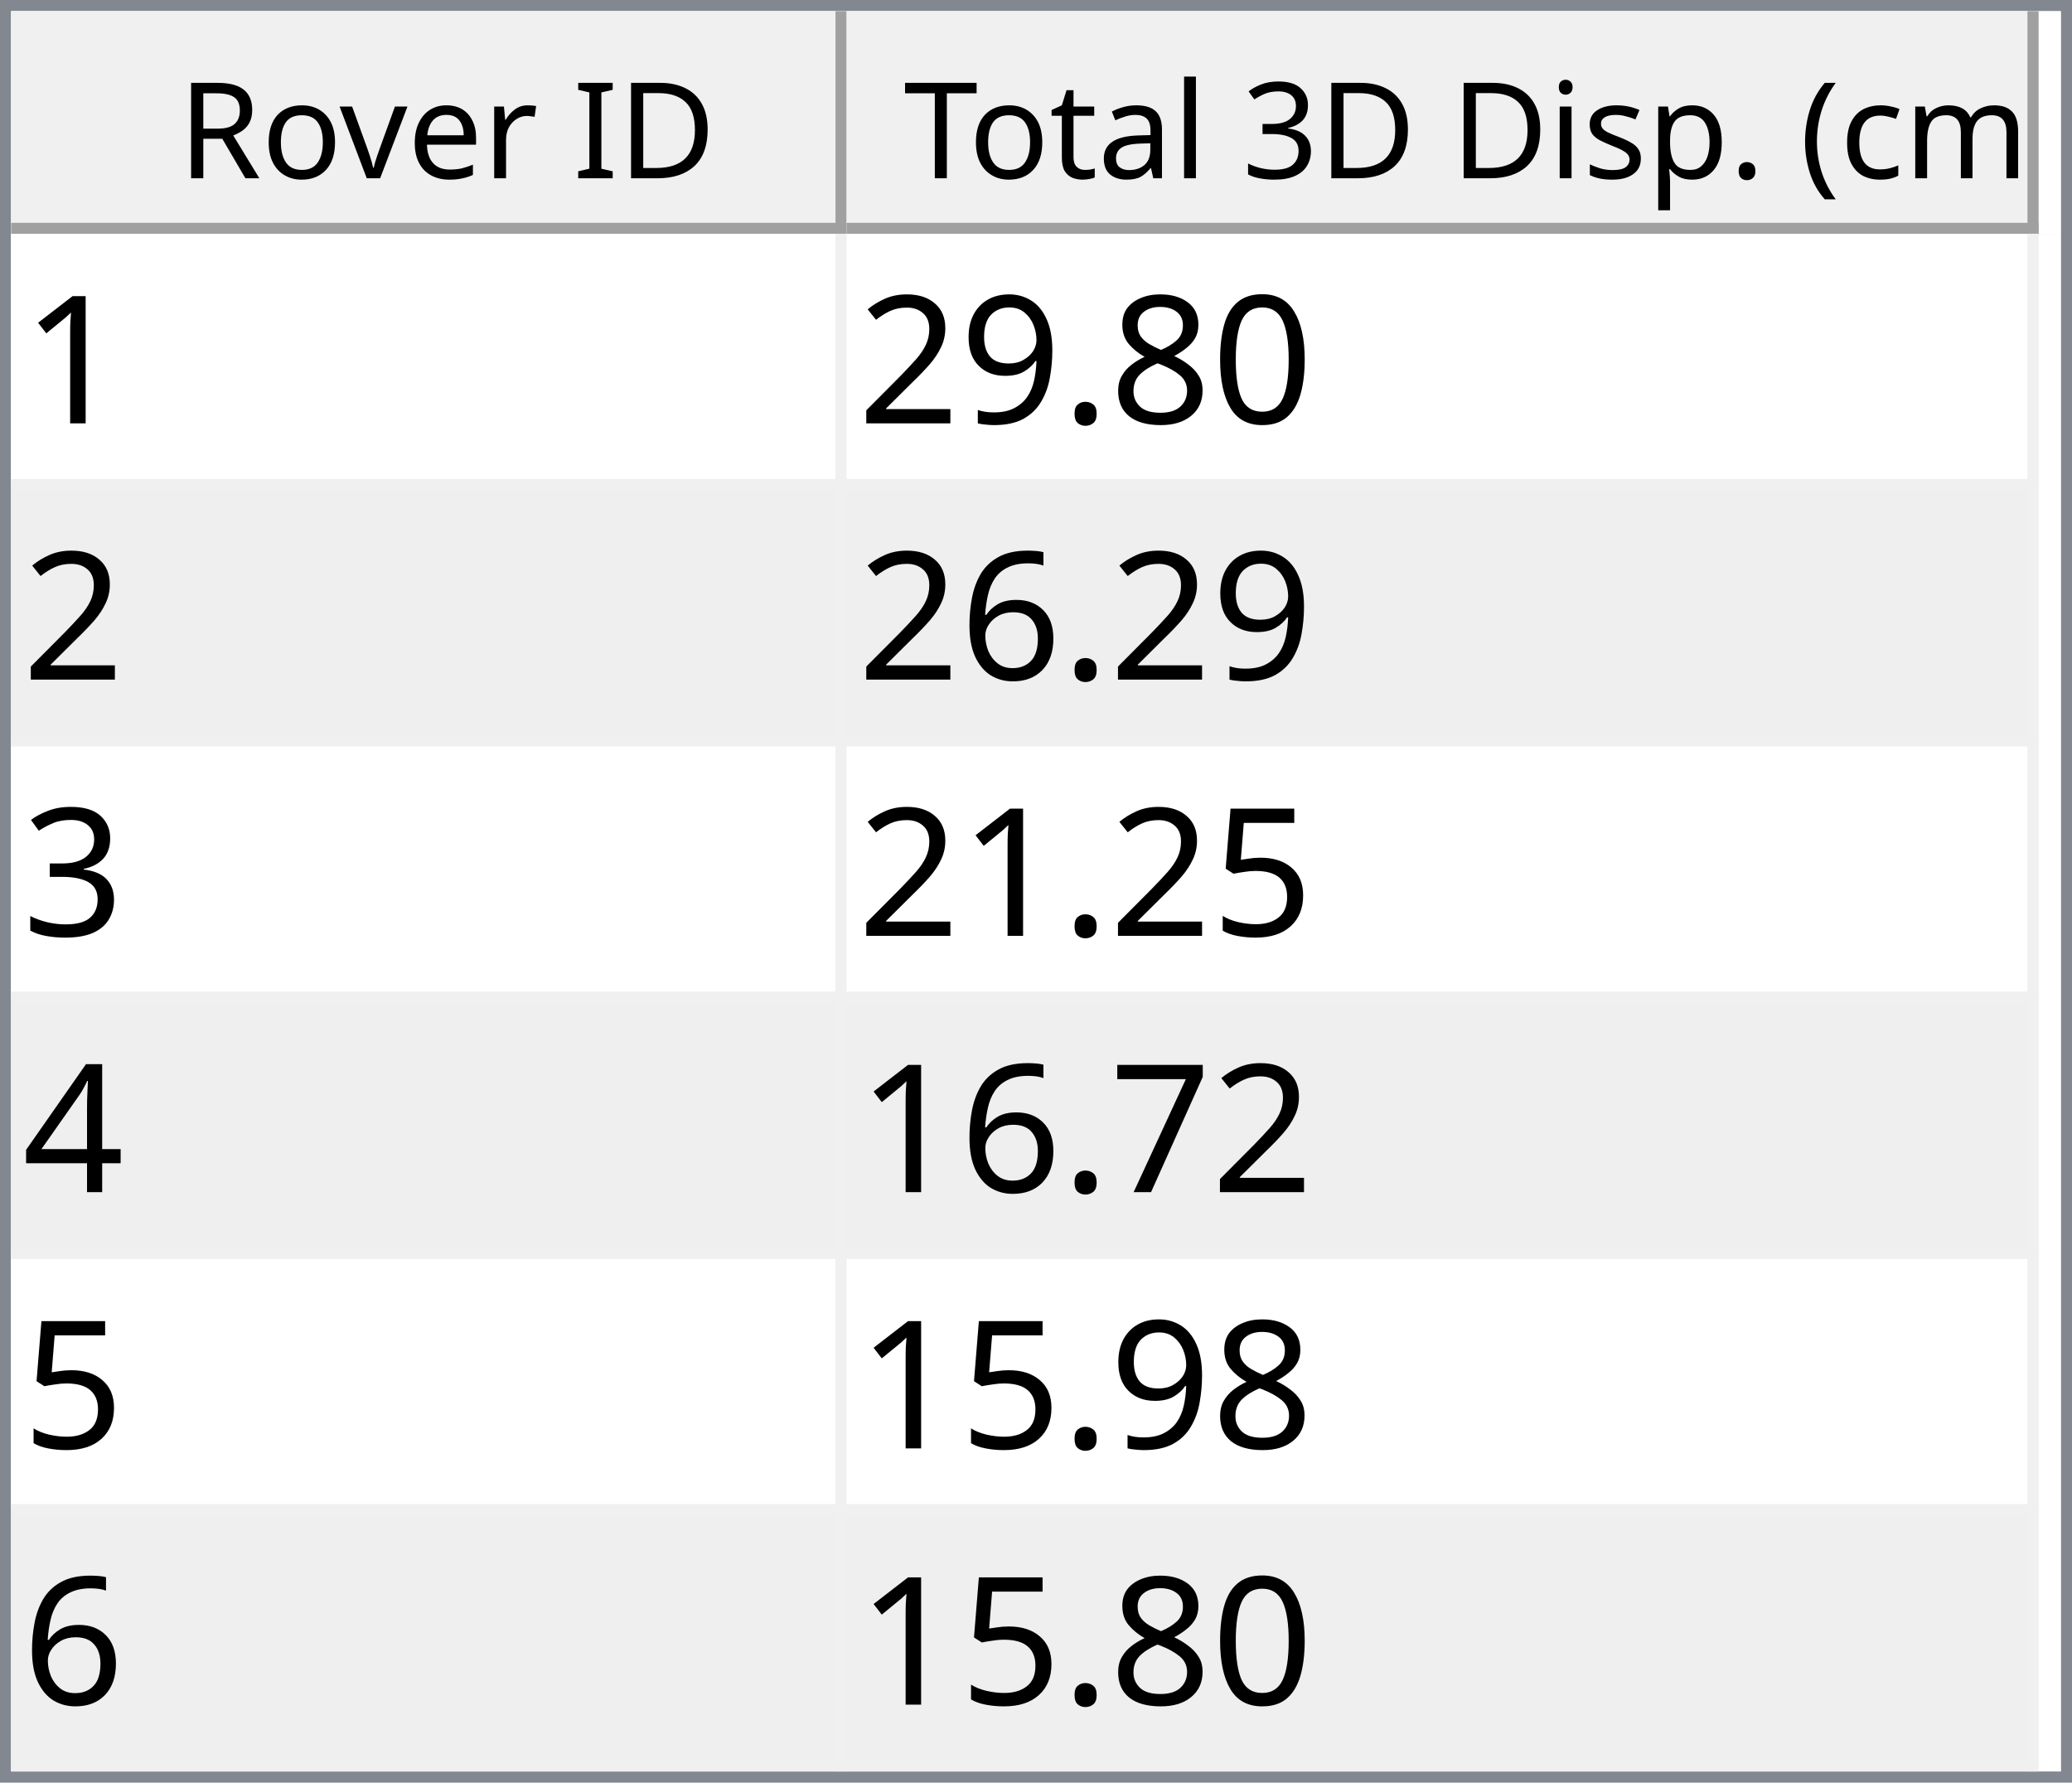
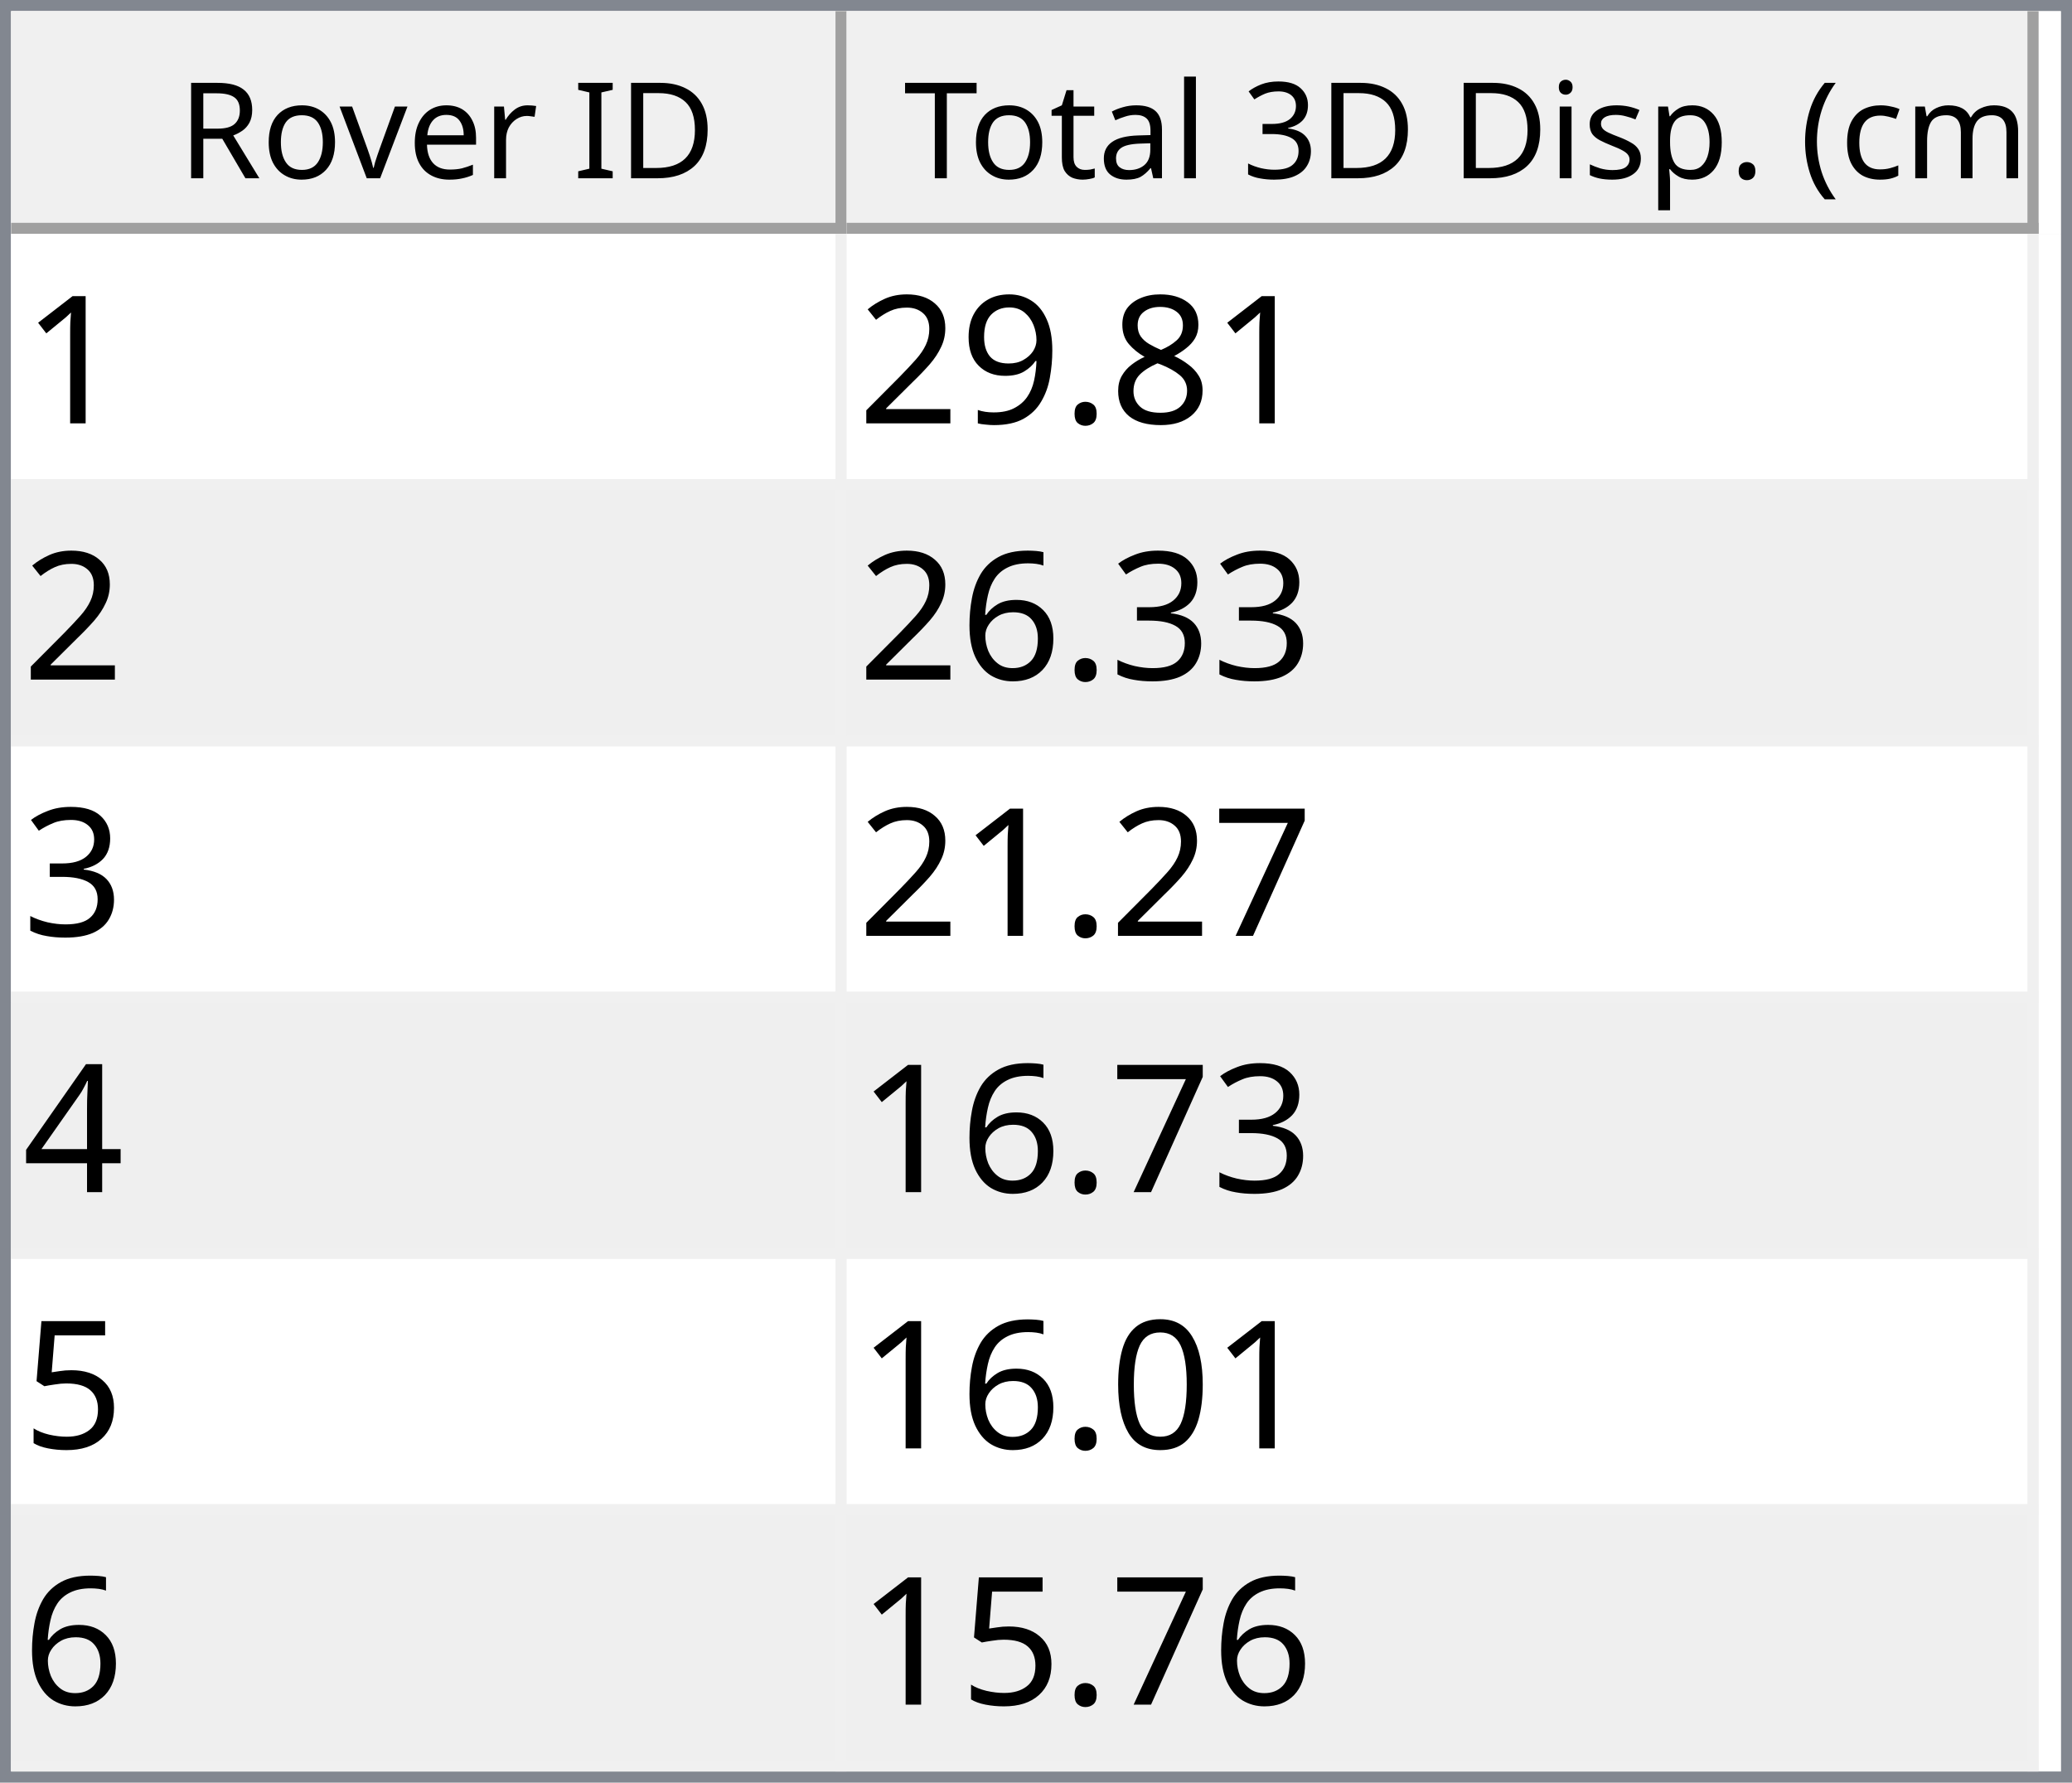
<svg xmlns="http://www.w3.org/2000/svg" style="fill-opacity:1; color-rendering:auto; color-interpolation:auto; text-rendering:auto; stroke:black; stroke-linecap:square; stroke-miterlimit:10; shape-rendering:auto; stroke-opacity:1; fill:black; stroke-dasharray:none; font-weight:normal; stroke-width:1; font-family:'Dialog'; font-style:normal; stroke-linejoin:miter; font-size:12px; stroke-dashoffset:0; image-rendering:auto;" width="186" height="160">
  <defs id="genericDefs" />
  <g>
    <defs id="defs1">
      <clipPath clipPathUnits="userSpaceOnUse" id="clipPath1">
        <path d="M0 0 L186 0 L186 160 L0 160 L0 0 Z" />
      </clipPath>
      <clipPath clipPathUnits="userSpaceOnUse" id="clipPath2">
        <path d="M0 0 L0 160 L186 160 L186 0 Z" />
      </clipPath>
      <clipPath clipPathUnits="userSpaceOnUse" id="clipPath3">
        <path d="M0 0 L0 20 L184 20 L184 0 Z" />
      </clipPath>
      <clipPath clipPathUnits="userSpaceOnUse" id="clipPath4">
        <path d="M0 0 L0 20 L75 20 L75 0 Z" />
      </clipPath>
      <clipPath clipPathUnits="userSpaceOnUse" id="clipPath5">
        <path d="M1 1 L1 19 L74 19 L74 1 Z" />
      </clipPath>
      <clipPath clipPathUnits="userSpaceOnUse" id="clipPath6">
        <path d="M0 0 L0 18 L73 18 L73 0 Z" />
      </clipPath>
      <clipPath clipPathUnits="userSpaceOnUse" id="clipPath7">
        <path d="M-0.5 -0.5 L-0.5 19.5 L74.5 19.5 L74.5 -0.5 Z" />
      </clipPath>
      <clipPath clipPathUnits="userSpaceOnUse" id="clipPath8">
        <path d="M0 0 L0 20 L107 20 L107 0 Z" />
      </clipPath>
      <clipPath clipPathUnits="userSpaceOnUse" id="clipPath9">
        <path d="M1 1 L1 19 L106 19 L106 1 Z" />
      </clipPath>
      <clipPath clipPathUnits="userSpaceOnUse" id="clipPath10">
        <path d="M0 0 L0 18 L105 18 L105 0 Z" />
      </clipPath>
      <clipPath clipPathUnits="userSpaceOnUse" id="clipPath11">
        <path d="M-0.5 -0.5 L-0.5 19.5 L106.5 19.5 L106.5 -0.5 Z" />
      </clipPath>
      <clipPath clipPathUnits="userSpaceOnUse" id="clipPath12">
        <path d="M0 0 L0 138 L184 138 L184 0 Z" />
      </clipPath>
      <clipPath clipPathUnits="userSpaceOnUse" id="clipPath13">
        <path d="M0 0 L0 138 L182 138 L182 0 Z" />
      </clipPath>
      <clipPath clipPathUnits="userSpaceOnUse" id="clipPath14">
        <path d="M-0.5 -0.5 L-0.5 137.5 L181.5 137.5 L181.5 -0.5 Z" />
      </clipPath>
      <clipPath clipPathUnits="userSpaceOnUse" id="clipPath15">
        <path d="M0 0 L0 22 L74 22 L74 0 Z" />
      </clipPath>
      <clipPath clipPathUnits="userSpaceOnUse" id="clipPath16">
        <path d="M0 0 L0 22 L106 22 L106 0 Z" />
      </clipPath>
      <font horiz-adv-x="64.551" id="font1">
        <font-face ascent="107.91" descent="25.098" units-per-em="100" style="font-style:normal; font-family:Segoe UI; font-weight:normal;" />
        <missing-glyph horiz-adv-x="64.551" d="M8.109 0 L8.109 68.266 L56.453 68.266 L56.453 0 L8.109 0 ZM15.328 7.234 L49.219 7.234 L49.219 61.031 L15.328 61.031 L15.328 7.234 Z" />
        <glyph unicode="D" horiz-adv-x="70.117" d="M9.188 0 L9.188 70.016 L28.516 70.016 Q65.531 70.016 65.531 35.891 Q65.531 19.672 55.25 9.836 Q44.969 0 27.734 0 L9.188 0 ZM17.391 62.594 L17.391 7.422 L27.828 7.422 Q41.609 7.422 49.273 14.797 Q56.938 22.172 56.938 35.688 Q56.938 62.594 28.328 62.594 L17.391 62.594 Z" />
        <glyph unicode="I" horiz-adv-x="26.611" d="M17.391 0 L9.188 0 L9.188 70.016 L17.391 70.016 L17.391 0 Z" />
        <glyph unicode=" " horiz-adv-x="27.393" d="" />
        <glyph unicode="r" horiz-adv-x="34.766" d="M34.188 41.891 Q32.078 43.5 28.125 43.5 Q23 43.5 19.555 38.672 Q16.109 33.844 16.109 25.484 L16.109 0 L8.109 0 L8.109 50 L16.109 50 L16.109 39.703 L16.312 39.703 Q18.016 44.969 21.531 47.922 Q25.047 50.875 29.391 50.875 Q32.516 50.875 34.188 50.203 L34.188 41.891 Z" />
        <glyph unicode="e" horiz-adv-x="52.295" d="M48.297 23 L12.984 23 Q13.188 14.656 17.484 10.109 Q21.781 5.562 29.297 5.562 Q37.75 5.562 44.828 11.141 L44.828 3.609 Q38.234 -1.172 27.391 -1.172 Q16.797 -1.172 10.742 5.641 Q4.688 12.453 4.688 24.812 Q4.688 36.469 11.305 43.82 Q17.922 51.172 27.734 51.172 Q37.547 51.172 42.922 44.828 Q48.297 38.484 48.297 27.203 L48.297 23 ZM40.094 29.781 Q40.047 36.719 36.75 40.578 Q33.453 44.438 27.594 44.438 Q21.922 44.438 17.969 40.383 Q14.016 36.328 13.094 29.781 L40.094 29.781 Z" />
        <glyph unicode="v" horiz-adv-x="47.9" d="M47.406 50 L27.484 0 L19.625 0 L0.688 50 L9.469 50 L22.172 13.672 Q23.578 9.672 23.922 6.688 L24.125 6.688 Q24.609 10.453 25.688 13.484 L38.969 50 L47.406 50 Z" />
        <glyph unicode="o" horiz-adv-x="58.594" d="M29 -1.172 Q17.922 -1.172 11.305 5.836 Q4.688 12.844 4.688 24.422 Q4.688 37.016 11.57 44.094 Q18.453 51.172 30.172 51.172 Q41.359 51.172 47.633 44.289 Q53.906 37.406 53.906 25.203 Q53.906 13.234 47.141 6.031 Q40.375 -1.172 29 -1.172 ZM29.594 44.438 Q21.875 44.438 17.383 39.188 Q12.891 33.938 12.891 24.703 Q12.891 15.828 17.43 10.695 Q21.969 5.562 29.594 5.562 Q37.359 5.562 41.531 10.594 Q45.703 15.625 45.703 24.906 Q45.703 34.281 41.531 39.359 Q37.359 44.438 29.594 44.438 Z" />
        <glyph unicode="R" horiz-adv-x="59.814" d="M59.375 0 L49.609 0 L37.891 19.625 Q36.281 22.359 34.766 24.289 Q33.25 26.219 31.664 27.438 Q30.078 28.656 28.25 29.219 Q26.422 29.781 24.125 29.781 L17.391 29.781 L17.391 0 L9.188 0 L9.188 70.016 L30.078 70.016 Q34.672 70.016 38.555 68.867 Q42.438 67.719 45.289 65.375 Q48.141 63.031 49.758 59.547 Q51.375 56.062 51.375 51.375 Q51.375 47.703 50.273 44.656 Q49.172 41.609 47.148 39.211 Q45.125 36.812 42.266 35.133 Q39.406 33.453 35.844 32.516 L35.844 32.328 Q37.594 31.547 38.891 30.547 Q40.188 29.547 41.359 28.18 Q42.531 26.812 43.68 25.078 Q44.828 23.344 46.234 21.047 L59.375 0 ZM17.391 62.594 L17.391 37.203 L28.516 37.203 Q31.594 37.203 34.203 38.133 Q36.812 39.062 38.719 40.797 Q40.625 42.531 41.703 45.047 Q42.781 47.562 42.781 50.688 Q42.781 56.297 39.141 59.445 Q35.5 62.594 28.609 62.594 L17.391 62.594 Z" />
        <glyph unicode=")" horiz-adv-x="30.176" d="M8.297 -15.922 L1.172 -15.922 Q16.406 2.344 16.406 26.812 Q16.406 51.469 1.078 70.016 L8.297 70.016 Q23.531 52.156 23.531 26.703 Q23.531 1.375 8.297 -15.922 Z" />
        <glyph unicode="m" horiz-adv-x="86.133" d="M79.109 0 L71.094 0 L71.094 28.719 Q71.094 37.016 68.531 40.727 Q65.969 44.438 59.906 44.438 Q54.781 44.438 51.195 39.75 Q47.609 35.062 47.609 28.516 L47.609 0 L39.594 0 L39.594 29.688 Q39.594 44.438 28.219 44.438 Q22.953 44.438 19.531 40.016 Q16.109 35.594 16.109 28.516 L16.109 0 L8.109 0 L8.109 50 L16.109 50 L16.109 42.094 L16.312 42.094 Q21.625 51.172 31.844 51.172 Q36.969 51.172 40.773 48.312 Q44.578 45.453 46 40.828 Q51.562 51.172 62.594 51.172 Q79.109 51.172 79.109 30.812 L79.109 0 Z" />
        <glyph unicode="c" horiz-adv-x="46.191" d="M42.188 2.297 Q36.422 -1.172 28.516 -1.172 Q17.828 -1.172 11.258 5.789 Q4.688 12.75 4.688 23.828 Q4.688 36.188 11.766 43.68 Q18.844 51.172 30.672 51.172 Q37.25 51.172 42.281 48.734 L42.281 40.531 Q36.719 44.438 30.375 44.438 Q22.703 44.438 17.797 38.945 Q12.891 33.453 12.891 24.516 Q12.891 15.719 17.508 10.641 Q22.125 5.562 29.891 5.562 Q36.422 5.562 42.188 9.906 L42.188 2.297 Z" />
        <glyph unicode="(" horiz-adv-x="30.176" d="M29.109 -15.922 L21.969 -15.922 Q6.844 1.375 6.844 26.703 Q6.844 52.156 21.969 70.016 L29.203 70.016 Q13.875 51.469 13.875 26.812 Q13.875 2.344 29.109 -15.922 Z" />
        <glyph unicode="." horiz-adv-x="21.68" d="M10.891 -1.078 Q8.641 -1.078 7.055 0.539 Q5.469 2.156 5.469 4.391 Q5.469 6.641 7.055 8.273 Q8.641 9.906 10.891 9.906 Q13.188 9.906 14.797 8.273 Q16.406 6.641 16.406 4.391 Q16.406 2.156 14.797 0.539 Q13.188 -1.078 10.891 -1.078 Z" />
        <glyph unicode="p" horiz-adv-x="58.789" d="M16.312 7.234 L16.109 7.234 L16.109 -23 L8.109 -23 L8.109 50 L16.109 50 L16.109 41.219 L16.312 41.219 Q22.219 51.172 33.594 51.172 Q43.266 51.172 48.688 44.461 Q54.109 37.75 54.109 26.469 Q54.109 13.922 48 6.375 Q41.891 -1.172 31.297 -1.172 Q21.578 -1.172 16.312 7.234 ZM16.109 27.391 L16.109 20.406 Q16.109 14.203 20.141 9.883 Q24.172 5.562 30.375 5.562 Q37.641 5.562 41.773 11.133 Q45.906 16.703 45.906 26.609 Q45.906 34.969 42.047 39.703 Q38.188 44.438 31.594 44.438 Q24.609 44.438 20.359 39.578 Q16.109 34.719 16.109 27.391 Z" />
        <glyph unicode="s" horiz-adv-x="42.432" d="M5.078 1.812 L5.078 10.406 Q11.625 5.562 19.484 5.562 Q30.031 5.562 30.031 12.594 Q30.031 14.594 29.125 15.992 Q28.219 17.391 26.68 18.461 Q25.141 19.531 23.07 20.383 Q21 21.234 18.609 22.172 Q15.281 23.484 12.766 24.828 Q10.25 26.172 8.57 27.859 Q6.891 29.547 6.031 31.695 Q5.172 33.844 5.172 36.719 Q5.172 40.234 6.789 42.945 Q8.406 45.656 11.086 47.484 Q13.766 49.312 17.211 50.242 Q20.656 51.172 24.312 51.172 Q30.812 51.172 35.938 48.922 L35.938 40.828 Q30.422 44.438 23.25 44.438 Q21 44.438 19.195 43.922 Q17.391 43.406 16.094 42.477 Q14.797 41.547 14.086 40.258 Q13.375 38.969 13.375 37.406 Q13.375 35.453 14.086 34.133 Q14.797 32.812 16.164 31.789 Q17.531 30.766 19.484 29.938 Q21.438 29.109 23.922 28.125 Q27.25 26.859 29.883 25.516 Q32.516 24.172 34.375 22.484 Q36.234 20.797 37.234 18.602 Q38.234 16.406 38.234 13.375 Q38.234 9.672 36.602 6.938 Q34.969 4.203 32.234 2.398 Q29.5 0.594 25.93 -0.289 Q22.359 -1.172 18.453 -1.172 Q10.75 -1.172 5.078 1.812 Z" />
        <glyph unicode="i" horiz-adv-x="24.219" d="M12.203 62.703 Q10.062 62.703 8.547 64.164 Q7.031 65.625 7.031 67.875 Q7.031 70.125 8.547 71.609 Q10.062 73.094 12.203 73.094 Q14.406 73.094 15.945 71.609 Q17.484 70.125 17.484 67.875 Q17.484 65.719 15.945 64.211 Q14.406 62.703 12.203 62.703 ZM16.109 0 L8.109 0 L8.109 50 L16.109 50 L16.109 0 Z" />
        <glyph unicode="3" horiz-adv-x="53.906" d="M46.531 19.828 Q46.531 15.094 44.75 11.211 Q42.969 7.328 39.719 4.57 Q36.469 1.812 31.93 0.297 Q27.391 -1.219 21.922 -1.219 Q11.922 -1.219 6 2.594 L6 11.188 Q13.094 5.609 22.219 5.609 Q25.875 5.609 28.828 6.539 Q31.781 7.469 33.906 9.227 Q36.031 10.984 37.18 13.477 Q38.328 15.969 38.328 19.094 Q38.328 32.812 18.797 32.812 L12.984 32.812 L12.984 39.594 L18.5 39.594 Q35.797 39.594 35.797 52.484 Q35.797 64.406 22.609 64.406 Q15.188 64.406 8.688 59.422 L8.688 67.188 Q15.375 71.188 24.609 71.188 Q29 71.188 32.57 69.969 Q36.141 68.75 38.68 66.555 Q41.219 64.359 42.609 61.281 Q44 58.203 44 54.5 Q44 40.672 30.031 36.719 L30.031 36.531 Q33.594 36.141 36.625 34.797 Q39.656 33.453 41.852 31.305 Q44.047 29.156 45.289 26.25 Q46.531 23.344 46.531 19.828 Z" />
        <glyph unicode="l" horiz-adv-x="24.219" d="M16.109 0 L8.109 0 L8.109 74.031 L16.109 74.031 L16.109 0 Z" />
        <glyph unicode="a" horiz-adv-x="50.879" d="M43.891 0 L35.891 0 L35.891 7.812 L35.688 7.812 Q30.469 -1.172 20.312 -1.172 Q12.844 -1.172 8.617 2.781 Q4.391 6.734 4.391 13.281 Q4.391 27.297 20.906 29.594 L35.891 31.688 Q35.891 44.438 25.594 44.438 Q16.547 44.438 9.281 38.281 L9.281 46.484 Q16.656 51.172 26.266 51.172 Q43.891 51.172 43.891 32.516 L43.891 0 ZM35.891 25.297 L23.828 23.641 Q18.266 22.859 15.43 20.875 Q12.594 18.891 12.594 13.875 Q12.594 10.203 15.211 7.883 Q17.828 5.562 22.172 5.562 Q28.125 5.562 32.008 9.742 Q35.891 13.922 35.891 20.312 L35.891 25.297 Z" />
        <glyph unicode="t" horiz-adv-x="33.887" d="M31.297 0.484 Q28.469 -1.078 23.828 -1.078 Q10.688 -1.078 10.688 13.578 L10.688 43.172 L2.094 43.172 L2.094 50 L10.688 50 L10.688 62.203 L18.703 64.797 L18.703 50 L31.297 50 L31.297 43.172 L18.703 43.172 L18.703 14.984 Q18.703 9.969 20.414 7.82 Q22.125 5.672 26.078 5.672 Q29.109 5.672 31.297 7.328 L31.297 0.484 Z" />
        <glyph unicode="T" horiz-adv-x="52.393" d="M50.594 62.594 L30.375 62.594 L30.375 0 L22.172 0 L22.172 62.594 L2 62.594 L2 70.016 L50.594 70.016 L50.594 62.594 Z" />
      </font>
      <font horiz-adv-x="75.0" id="font2">
        <font-face ascent="100.537" descent="21.973" units-per-em="100" style="font-style:normal; font-family:sans-serif; font-weight:normal;" />
        <missing-glyph horiz-adv-x="75.0" d="M12.5 0 L12.5 62.5 L62.5 62.5 L62.5 0 L12.5 0 ZM14.062 1.562 L60.938 1.562 L60.938 60.938 L14.062 60.938 L14.062 1.562 Z" />
        <glyph unicode="1" horiz-adv-x="55.615" d="M37.25 0 L28.469 0 L28.469 56 Q25.297 52.984 20.141 49.953 Q14.984 46.922 10.891 45.406 L10.891 53.906 Q18.266 57.375 23.781 62.305 Q29.297 67.234 31.594 71.875 L37.25 71.875 L37.25 0 Z" />
-         <glyph unicode="0" horiz-adv-x="55.615" d="M4.156 35.297 Q4.156 48 6.766 55.742 Q9.375 63.484 14.523 67.68 Q19.672 71.875 27.484 71.875 Q33.25 71.875 37.594 69.555 Q41.938 67.234 44.773 62.867 Q47.609 58.5 49.219 52.227 Q50.828 45.953 50.828 35.297 Q50.828 22.703 48.242 14.969 Q45.656 7.234 40.508 3.008 Q35.359 -1.219 27.484 -1.219 Q17.141 -1.219 11.234 6.203 Q4.156 15.141 4.156 35.297 ZM13.188 35.297 Q13.188 17.672 17.312 11.836 Q21.438 6 27.484 6 Q33.547 6 37.672 11.859 Q41.797 17.719 41.797 35.297 Q41.797 52.984 37.672 58.789 Q33.547 64.594 27.391 64.594 Q21.344 64.594 17.719 59.469 Q13.188 52.938 13.188 35.297 Z" />
        <glyph unicode="8" horiz-adv-x="55.615" d="M17.672 38.812 Q12.203 40.828 9.57 44.539 Q6.938 48.25 6.938 53.422 Q6.938 61.234 12.555 66.555 Q18.172 71.875 27.484 71.875 Q36.859 71.875 42.578 66.43 Q48.297 60.984 48.297 53.172 Q48.297 48.188 45.68 44.508 Q43.062 40.828 37.75 38.812 Q44.344 36.672 47.781 31.883 Q51.219 27.094 51.219 20.453 Q51.219 11.281 44.727 5.031 Q38.234 -1.219 27.641 -1.219 Q17.047 -1.219 10.547 5.055 Q4.047 11.328 4.047 20.703 Q4.047 27.688 7.594 32.398 Q11.141 37.109 17.672 38.812 ZM15.922 53.719 Q15.922 48.641 19.195 45.414 Q22.469 42.188 27.688 42.188 Q32.766 42.188 36.016 45.383 Q39.266 48.578 39.266 53.219 Q39.266 58.062 35.914 61.359 Q32.562 64.656 27.594 64.656 Q22.562 64.656 19.242 61.43 Q15.922 58.203 15.922 53.719 ZM13.094 20.656 Q13.094 16.891 14.875 13.375 Q16.656 9.859 20.172 7.93 Q23.688 6 27.734 6 Q34.031 6 38.133 10.055 Q42.234 14.109 42.234 20.359 Q42.234 26.703 38.016 30.859 Q33.797 35.016 27.438 35.016 Q21.234 35.016 17.164 30.914 Q13.094 26.812 13.094 20.656 Z" />
        <glyph unicode="." horiz-adv-x="27.783" d="M9.078 0 L9.078 10.016 L19.094 10.016 L19.094 0 L9.078 0 Z" />
        <glyph unicode="9" horiz-adv-x="55.615" d="M5.469 16.547 L13.922 17.328 Q14.984 11.375 18.016 8.688 Q21.047 6 25.781 6 Q29.828 6 32.883 7.859 Q35.938 9.719 37.891 12.82 Q39.844 15.922 41.164 21.195 Q42.484 26.469 42.484 31.938 Q42.484 32.516 42.438 33.688 Q39.797 29.5 35.234 26.883 Q30.672 24.266 25.344 24.266 Q16.453 24.266 10.305 30.711 Q4.156 37.156 4.156 47.703 Q4.156 58.594 10.578 65.234 Q17 71.875 26.656 71.875 Q33.641 71.875 39.43 68.117 Q45.219 64.359 48.219 57.398 Q51.219 50.438 51.219 37.25 Q51.219 23.531 48.242 15.406 Q45.266 7.281 39.383 3.031 Q33.5 -1.219 25.594 -1.219 Q17.188 -1.219 11.867 3.445 Q6.547 8.109 5.469 16.547 ZM41.453 48.141 Q41.453 55.719 37.43 60.156 Q33.406 64.594 27.734 64.594 Q21.875 64.594 17.531 59.812 Q13.188 55.031 13.188 47.406 Q13.188 40.578 17.312 36.305 Q21.438 32.031 27.484 32.031 Q33.594 32.031 37.523 36.305 Q41.453 40.578 41.453 48.141 Z" />
        <glyph unicode="2" horiz-adv-x="55.615" d="M50.344 8.453 L50.344 0 L3.031 0 Q2.938 3.172 4.047 6.109 Q5.859 10.938 9.836 15.625 Q13.812 20.312 21.344 26.469 Q33.016 36.031 37.117 41.625 Q41.219 47.219 41.219 52.203 Q41.219 57.422 37.477 61.008 Q33.734 64.594 27.734 64.594 Q21.391 64.594 17.578 60.789 Q13.766 56.984 13.719 50.25 L4.688 51.172 Q5.609 61.281 11.664 66.578 Q17.719 71.875 27.938 71.875 Q38.234 71.875 44.242 66.164 Q50.25 60.453 50.25 52 Q50.25 47.703 48.492 43.555 Q46.734 39.406 42.656 34.812 Q38.578 30.219 29.109 22.219 Q21.188 15.578 18.945 13.211 Q16.703 10.844 15.234 8.453 L50.344 8.453 Z" />
+         <glyph unicode="3" horiz-adv-x="55.615" d="M4.203 18.891 L12.984 20.062 Q14.5 12.594 18.141 9.297 Q21.781 6 27 6 Q33.203 6 37.477 10.297 Q41.75 14.594 41.75 20.953 Q41.75 27 37.797 30.93 Q33.844 34.859 27.734 34.859 Q25.25 34.859 21.531 33.891 L22.516 41.609 Q23.391 41.5 23.922 41.5 Q29.547 41.5 34.039 44.43 Q38.531 47.359 38.531 53.469 Q38.531 58.297 35.258 61.477 Q31.984 64.656 26.812 64.656 Q21.688 64.656 18.266 61.43 Q14.844 58.203 13.875 51.766 L5.078 53.328 Q6.688 62.156 12.398 67.016 Q18.109 71.875 26.609 71.875 Q32.469 71.875 37.398 69.359 Q42.328 66.844 44.945 62.5 Q47.562 58.156 47.562 53.266 Q47.562 48.641 45.07 44.828 Q42.578 41.016 37.703 38.766 Q44.047 37.312 47.562 32.695 Q51.078 28.078 51.078 21.141 Q51.078 11.766 44.242 5.25 Q37.406 -1.266 26.953 -1.266 Q17.531 -1.266 11.305 4.352 Q5.078 9.969 4.203 18.891 Z" />
        <glyph unicode="6" horiz-adv-x="55.615" d="M49.75 54.047 L41.016 53.375 Q39.844 58.547 37.703 60.891 Q34.125 64.656 28.906 64.656 Q24.703 64.656 21.531 62.312 Q17.391 59.281 14.992 53.469 Q12.594 47.656 12.5 36.922 Q15.672 41.75 20.266 44.094 Q24.859 46.438 29.891 46.438 Q38.672 46.438 44.852 39.969 Q51.031 33.5 51.031 23.25 Q51.031 16.5 48.125 10.719 Q45.219 4.938 40.141 1.859 Q35.062 -1.219 28.609 -1.219 Q17.625 -1.219 10.695 6.859 Q3.766 14.938 3.766 33.5 Q3.766 54.25 11.422 63.672 Q18.109 71.875 29.438 71.875 Q37.891 71.875 43.289 67.141 Q48.688 62.406 49.75 54.047 ZM13.875 23.188 Q13.875 18.656 15.797 14.508 Q17.719 10.359 21.188 8.18 Q24.656 6 28.469 6 Q34.031 6 38.039 10.492 Q42.047 14.984 42.047 22.703 Q42.047 30.125 38.086 34.398 Q34.125 38.672 28.125 38.672 Q22.172 38.672 18.023 34.398 Q13.875 30.125 13.875 23.188 Z" />
-         <glyph unicode="3" horiz-adv-x="55.615" d="M4.203 18.891 L12.984 20.062 Q14.5 12.594 18.141 9.297 Q21.781 6 27 6 Q33.203 6 37.477 10.297 Q41.75 14.594 41.75 20.953 Q41.75 27 37.797 30.93 Q33.844 34.859 27.734 34.859 Q25.25 34.859 21.531 33.891 L22.516 41.609 Q23.391 41.5 23.922 41.5 Q29.547 41.5 34.039 44.43 Q38.531 47.359 38.531 53.469 Q38.531 58.297 35.258 61.477 Q31.984 64.656 26.812 64.656 Q21.688 64.656 18.266 61.43 Q14.844 58.203 13.875 51.766 L5.078 53.328 Q6.688 62.156 12.398 67.016 Q18.109 71.875 26.609 71.875 Q32.469 71.875 37.398 69.359 Q42.328 66.844 44.945 62.5 Q47.562 58.156 47.562 53.266 Q47.562 48.641 45.07 44.828 Q42.578 41.016 37.703 38.766 Q44.047 37.312 47.562 32.695 Q51.078 28.078 51.078 21.141 Q51.078 11.766 44.242 5.25 Q37.406 -1.266 26.953 -1.266 Q17.531 -1.266 11.305 4.352 Q5.078 9.969 4.203 18.891 Z" />
+         <glyph unicode="7" horiz-adv-x="55.615" d="M4.734 62.203 L4.734 70.656 L51.078 70.656 L51.078 63.812 Q44.234 56.547 37.523 44.484 Q30.812 32.422 27.156 19.672 Q24.516 10.688 23.781 0 L14.75 0 Q14.891 8.453 18.062 20.414 Q21.234 32.375 27.172 43.484 Q33.109 54.594 39.797 62.203 L4.734 62.203 Z" />
+         <glyph unicode="4" horiz-adv-x="55.615" d="M32.328 0 L32.328 17.141 L1.266 17.141 L1.266 25.203 L33.938 71.578 L41.109 71.578 L41.109 25.203 L50.781 25.203 L50.781 17.141 L41.109 17.141 L41.109 0 L32.328 0 ZM32.328 25.203 L32.328 57.469 L9.906 25.203 L32.328 25.203 Z" />
        <glyph unicode="5" horiz-adv-x="55.615" d="M4.156 18.75 L13.375 19.531 Q14.406 12.797 18.141 9.398 Q21.875 6 27.156 6 Q33.5 6 37.891 10.789 Q42.281 15.578 42.281 23.484 Q42.281 31 38.062 35.352 Q33.844 39.703 27 39.703 Q22.75 39.703 19.336 37.773 Q15.922 35.844 13.969 32.766 L5.719 33.844 L12.641 70.609 L48.25 70.609 L48.25 62.203 L19.672 62.203 L15.828 42.969 Q22.266 47.469 29.344 47.469 Q38.719 47.469 45.164 40.969 Q51.609 34.469 51.609 24.266 Q51.609 14.547 45.953 7.469 Q39.062 -1.219 27.156 -1.219 Q17.391 -1.219 11.211 4.25 Q5.031 9.719 4.156 18.75 Z" />
-         <glyph unicode="4" horiz-adv-x="55.615" d="M32.328 0 L32.328 17.141 L1.266 17.141 L1.266 25.203 L33.938 71.578 L41.109 71.578 L41.109 25.203 L50.781 25.203 L50.781 17.141 L41.109 17.141 L41.109 0 L32.328 0 ZM32.328 25.203 L32.328 57.469 L9.906 25.203 L32.328 25.203 Z" />
-         <glyph unicode="7" horiz-adv-x="55.615" d="M4.734 62.203 L4.734 70.656 L51.078 70.656 L51.078 63.812 Q44.234 56.547 37.523 44.484 Q30.812 32.422 27.156 19.672 Q24.516 10.688 23.781 0 L14.75 0 Q14.891 8.453 18.062 20.414 Q21.234 32.375 27.172 43.484 Q33.109 54.594 39.797 62.203 L4.734 62.203 Z" />
+         <glyph unicode="0" horiz-adv-x="55.615" d="M4.156 35.297 Q4.156 48 6.766 55.742 Q9.375 63.484 14.523 67.68 Q19.672 71.875 27.484 71.875 Q33.25 71.875 37.594 69.555 Q41.938 67.234 44.773 62.867 Q47.609 58.5 49.219 52.227 Q50.828 45.953 50.828 35.297 Q50.828 22.703 48.242 14.969 Q45.656 7.234 40.508 3.008 Q35.359 -1.219 27.484 -1.219 Q17.141 -1.219 11.234 6.203 Q4.156 15.141 4.156 35.297 ZM13.188 35.297 Q13.188 17.672 17.312 11.836 Q21.438 6 27.484 6 Q33.547 6 37.672 11.859 Q41.797 17.719 41.797 35.297 Q41.797 52.984 37.672 58.789 Q33.547 64.594 27.391 64.594 Q21.344 64.594 17.719 59.469 Q13.188 52.938 13.188 35.297 Z" />
      </font>
    </defs>
    <g style="fill:white; stroke:white;">
      <rect x="0" y="0" width="186" style="clip-path:url(#clipPath1); stroke:none;" height="160" />
    </g>
    <g style="fill:white; text-rendering:optimizeSpeed; color-rendering:optimizeSpeed; image-rendering:optimizeSpeed; shape-rendering:crispEdges; stroke:white; color-interpolation:sRGB;">
      <rect x="0" width="186" height="160" y="0" style="stroke:none;" />
      <path style="stroke:none;" d="M0 160 L186 160 L186 0 L0 0 Z" />
    </g>
    <g style="fill:rgb(240,240,240); font-family:'Segoe UI'; stroke:rgb(240,240,240);">
      <rect x="0" y="0" width="186" style="clip-path:url(#clipPath2); stroke:none;" height="160" />
    </g>
    <g style="fill:rgb(130,135,144); font-family:'Segoe UI'; stroke:rgb(130,135,144);">
      <path d="M0 0 L186 0 L186 160 L0 160 L0 0 ZM1 1 L185 1 L185 159 L1 159 L1 1 Z" style="fill-rule:evenodd; clip-path:url(#clipPath2); stroke:none;" />
    </g>
    <g style="fill:white; font-family:'Segoe UI'; stroke:white;" transform="translate(1,1)">
      <rect x="0" y="0" width="184" style="clip-path:url(#clipPath3); stroke:none;" height="20" />
    </g>
    <g style="fill:rgb(240,240,240); font-family:'Segoe UI'; stroke:rgb(240,240,240);" transform="translate(1,1)">
      <rect x="0" y="0" width="75" style="clip-path:url(#clipPath4); stroke:none;" height="20" />
    </g>
    <g style="font-family:'Segoe UI';" transform="translate(2,2)">
      <text x="14" xml:space="preserve" y="14" style="clip-path:url(#clipPath6); stroke:none;">Rover ID</text>
    </g>
    <g style="fill:rgb(160,160,160); font-family:'Segoe UI'; stroke:rgb(160,160,160); stroke-linejoin:bevel;" transform="translate(1.5,1.5)">
      <line x1="74" x2="74" y1="0" style="fill:none; clip-path:url(#clipPath7);" y2="19" />
    </g>
    <g style="fill:rgb(160,160,160); font-family:'Segoe UI'; stroke:rgb(160,160,160); stroke-linejoin:bevel;" transform="matrix(1,0,0,1,1,1) translate(0.5,0.5)">
      <line x1="0" x2="74" y1="19" style="fill:none; clip-path:url(#clipPath7);" y2="19" />
    </g>
    <g style="fill:rgb(240,240,240); font-family:'Segoe UI'; stroke:rgb(240,240,240);" transform="translate(76,1)">
      <rect x="0" y="0" width="107" style="clip-path:url(#clipPath8); stroke:none;" height="20" />
    </g>
    <g style="font-family:'Segoe UI';" transform="translate(77,2)">
      <text x="1" xml:space="preserve" y="14" style="clip-path:url(#clipPath10); stroke:none;"> Total 3D Disp. (cm)</text>
    </g>
    <g style="fill:rgb(160,160,160); font-family:'Segoe UI'; stroke:rgb(160,160,160); stroke-linejoin:bevel;" transform="translate(76.5,1.5)">
      <line x1="106" x2="106" y1="0" style="fill:none; clip-path:url(#clipPath11);" y2="19" />
    </g>
    <g style="fill:rgb(160,160,160); font-family:'Segoe UI'; stroke:rgb(160,160,160); stroke-linejoin:bevel;" transform="matrix(1,0,0,1,76,1) translate(0.5,0.5)">
      <line x1="0" x2="106" y1="19" style="fill:none; clip-path:url(#clipPath11);" y2="19" />
    </g>
    <g style="fill:white; font-family:'Segoe UI'; stroke:white;" transform="translate(1,21)">
      <rect x="0" y="0" width="184" style="clip-path:url(#clipPath12); stroke:none;" height="138" />
    </g>
    <g style="fill:rgb(240,240,240); font-size:16px; font-family:sans-serif; stroke:rgb(240,240,240);" transform="translate(1,21)">
      <rect x="0" y="0" width="182" style="clip-path:url(#clipPath13); stroke:none;" height="138" />
      <line transform="translate(0.5,0.5)" x1="0" x2="181" y1="22" style="clip-path:url(#clipPath14); fill:none; stroke-linejoin:bevel;" y2="22" />
    </g>
    <g transform="matrix(1,0,0,1,1,21) translate(0.5,0.5)" style="fill:rgb(240,240,240); font-size:16px; font-family:sans-serif; stroke:rgb(240,240,240); stroke-linejoin:bevel;">
      <line x1="0" x2="181" y1="45" style="fill:none; clip-path:url(#clipPath14);" y2="45" />
    </g>
    <g transform="matrix(1,0,0,1,1,21) translate(0.5,0.5)" style="fill:rgb(240,240,240); font-size:16px; font-family:sans-serif; stroke:rgb(240,240,240); stroke-linejoin:bevel;">
      <line x1="0" x2="181" y1="68" style="fill:none; clip-path:url(#clipPath14);" y2="68" />
    </g>
    <g transform="matrix(1,0,0,1,1,21) translate(0.5,0.5)" style="fill:rgb(240,240,240); font-size:16px; font-family:sans-serif; stroke:rgb(240,240,240); stroke-linejoin:bevel;">
      <line x1="0" x2="181" y1="91" style="fill:none; clip-path:url(#clipPath14);" y2="91" />
    </g>
    <g transform="matrix(1,0,0,1,1,21) translate(0.5,0.5)" style="fill:rgb(240,240,240); font-size:16px; font-family:sans-serif; stroke:rgb(240,240,240); stroke-linejoin:bevel;">
      <line x1="0" x2="181" y1="114" style="fill:none; clip-path:url(#clipPath14);" y2="114" />
    </g>
    <g transform="matrix(1,0,0,1,1,21) translate(0.5,0.5)" style="fill:rgb(240,240,240); font-size:16px; font-family:sans-serif; stroke:rgb(240,240,240); stroke-linejoin:bevel;">
      <line x1="0" x2="181" y1="137" style="fill:none; clip-path:url(#clipPath14);" y2="137" />
    </g>
    <g transform="matrix(1,0,0,1,1,21) translate(0.5,0.5)" style="fill:rgb(240,240,240); font-size:16px; font-family:sans-serif; stroke:rgb(240,240,240); stroke-linejoin:bevel;">
      <line x1="74" x2="74" y1="0" style="fill:none; clip-path:url(#clipPath14);" y2="137" />
    </g>
    <g transform="matrix(1,0,0,1,1,21) translate(0.5,0.5)" style="fill:rgb(240,240,240); font-size:16px; font-family:sans-serif; stroke:rgb(240,240,240); stroke-linejoin:bevel;">
      <line x1="181" x2="181" y1="0" style="fill:none; clip-path:url(#clipPath14);" y2="137" />
    </g>
    <g style="fill:white; font-size:16px; font-family:sans-serif; stroke:white;" transform="matrix(1,0,0,1,1,21)">
      <rect x="0" y="0" width="74" style="clip-path:url(#clipPath15); stroke:none;" height="22" />
      <text x="1" y="17" style="fill:black; clip-path:url(#clipPath15); stroke:none;" xml:space="preserve">1</text>
    </g>
    <g style="fill:white; font-size:16px; font-family:sans-serif; stroke:white;" transform="matrix(1,0,0,1,1,21) translate(75,0)">
      <rect x="0" y="0" width="106" style="clip-path:url(#clipPath16); stroke:none;" height="22" />
-       <text x="1" y="17" style="fill:black; clip-path:url(#clipPath16); stroke:none;" xml:space="preserve">29.80</text>
+       <text x="1" y="17" style="fill:black; clip-path:url(#clipPath16); stroke:none;" xml:space="preserve">29.81</text>
    </g>
    <g style="fill:rgb(239,239,239); font-size:16px; font-family:sans-serif; stroke:rgb(239,239,239);" transform="matrix(1,0,0,1,1,21) translate(0,23)">
      <rect x="0" y="0" width="74" style="clip-path:url(#clipPath15); stroke:none;" height="22" />
      <text x="1" y="17" style="fill:black; clip-path:url(#clipPath15); stroke:none;" xml:space="preserve">2</text>
    </g>
    <g style="fill:rgb(239,239,239); font-size:16px; font-family:sans-serif; stroke:rgb(239,239,239);" transform="matrix(1,0,0,1,1,21) translate(75,23)">
      <rect x="0" y="0" width="106" style="clip-path:url(#clipPath16); stroke:none;" height="22" />
-       <text x="1" y="17" style="fill:black; clip-path:url(#clipPath16); stroke:none;" xml:space="preserve">26.29</text>
+       <text x="1" y="17" style="fill:black; clip-path:url(#clipPath16); stroke:none;" xml:space="preserve">26.33</text>
    </g>
    <g style="fill:white; font-size:16px; font-family:sans-serif; stroke:white;" transform="matrix(1,0,0,1,1,21) translate(0,46)">
      <rect x="0" y="0" width="74" style="clip-path:url(#clipPath15); stroke:none;" height="22" />
      <text x="1" y="17" style="fill:black; clip-path:url(#clipPath15); stroke:none;" xml:space="preserve">3</text>
    </g>
    <g style="fill:white; font-size:16px; font-family:sans-serif; stroke:white;" transform="matrix(1,0,0,1,1,21) translate(75,46)">
      <rect x="0" y="0" width="106" style="clip-path:url(#clipPath16); stroke:none;" height="22" />
-       <text x="1" y="17" style="fill:black; clip-path:url(#clipPath16); stroke:none;" xml:space="preserve">21.25</text>
+       <text x="1" y="17" style="fill:black; clip-path:url(#clipPath16); stroke:none;" xml:space="preserve">21.27</text>
    </g>
    <g style="fill:rgb(239,239,239); font-size:16px; font-family:sans-serif; stroke:rgb(239,239,239);" transform="matrix(1,0,0,1,1,21) translate(0,69)">
      <rect x="0" y="0" width="74" style="clip-path:url(#clipPath15); stroke:none;" height="22" />
      <text x="1" y="17" style="fill:black; clip-path:url(#clipPath15); stroke:none;" xml:space="preserve">4</text>
    </g>
    <g style="fill:rgb(239,239,239); font-size:16px; font-family:sans-serif; stroke:rgb(239,239,239);" transform="matrix(1,0,0,1,1,21) translate(75,69)">
      <rect x="0" y="0" width="106" style="clip-path:url(#clipPath16); stroke:none;" height="22" />
-       <text x="1" y="17" style="fill:black; clip-path:url(#clipPath16); stroke:none;" xml:space="preserve">16.72</text>
+       <text x="1" y="17" style="fill:black; clip-path:url(#clipPath16); stroke:none;" xml:space="preserve">16.73</text>
    </g>
    <g style="fill:white; font-size:16px; font-family:sans-serif; stroke:white;" transform="matrix(1,0,0,1,1,21) translate(0,92)">
      <rect x="0" y="0" width="74" style="clip-path:url(#clipPath15); stroke:none;" height="22" />
      <text x="1" y="17" style="fill:black; clip-path:url(#clipPath15); stroke:none;" xml:space="preserve">5</text>
    </g>
    <g style="fill:white; font-size:16px; font-family:sans-serif; stroke:white;" transform="matrix(1,0,0,1,1,21) translate(75,92)">
      <rect x="0" y="0" width="106" style="clip-path:url(#clipPath16); stroke:none;" height="22" />
-       <text x="1" y="17" style="fill:black; clip-path:url(#clipPath16); stroke:none;" xml:space="preserve">15.98</text>
+       <text x="1" y="17" style="fill:black; clip-path:url(#clipPath16); stroke:none;" xml:space="preserve">16.01</text>
    </g>
    <g style="fill:rgb(239,239,239); font-size:16px; font-family:sans-serif; stroke:rgb(239,239,239);" transform="matrix(1,0,0,1,1,21) translate(0,115)">
      <rect x="0" y="0" width="74" style="clip-path:url(#clipPath15); stroke:none;" height="22" />
      <text x="1" y="17" style="fill:black; clip-path:url(#clipPath15); stroke:none;" xml:space="preserve">6</text>
    </g>
    <g style="fill:rgb(239,239,239); font-size:16px; font-family:sans-serif; stroke:rgb(239,239,239);" transform="matrix(1,0,0,1,1,21) translate(75,115)">
      <rect x="0" y="0" width="106" style="clip-path:url(#clipPath16); stroke:none;" height="22" />
-       <text x="1" y="17" style="fill:black; clip-path:url(#clipPath16); stroke:none;" xml:space="preserve">15.80</text>
+       <text x="1" y="17" style="fill:black; clip-path:url(#clipPath16); stroke:none;" xml:space="preserve">15.76</text>
    </g>
  </g>
</svg>
